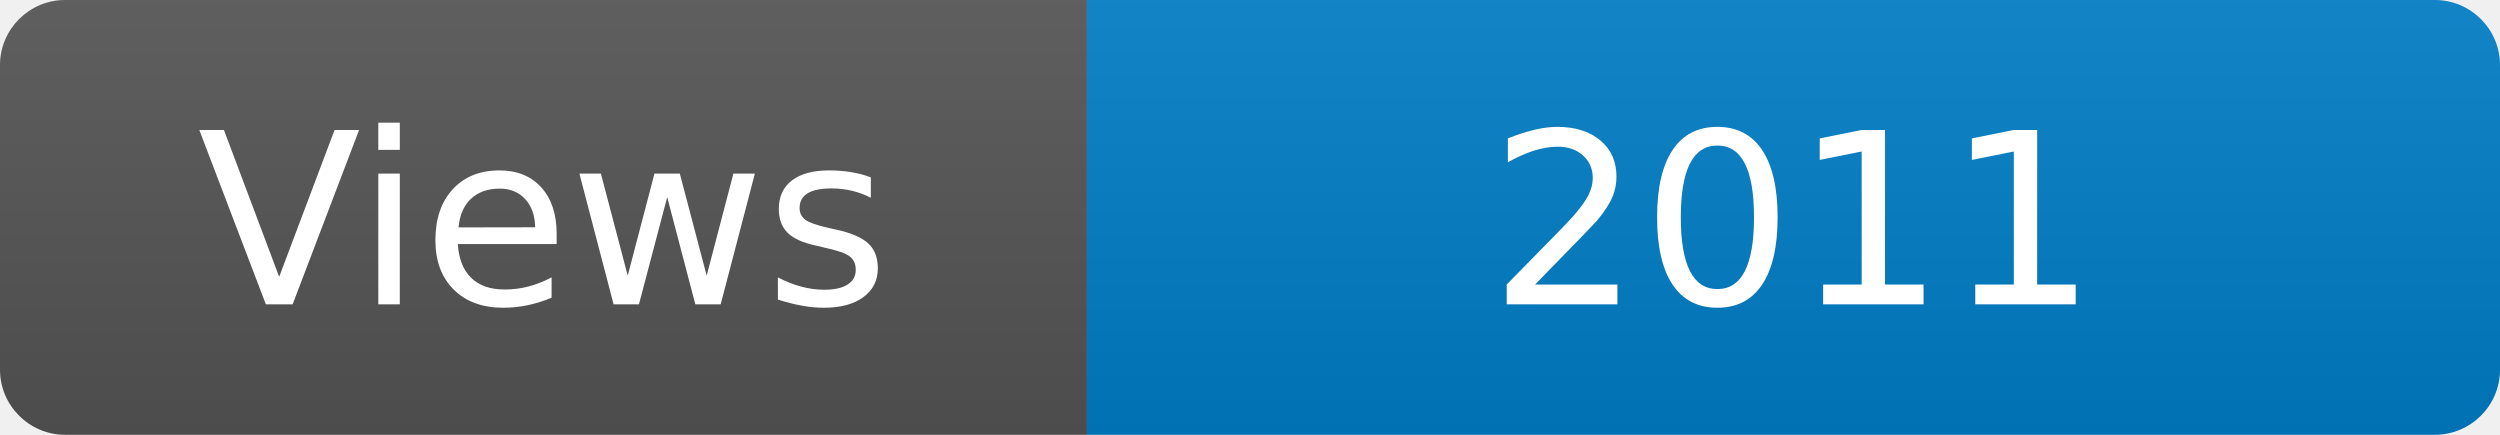
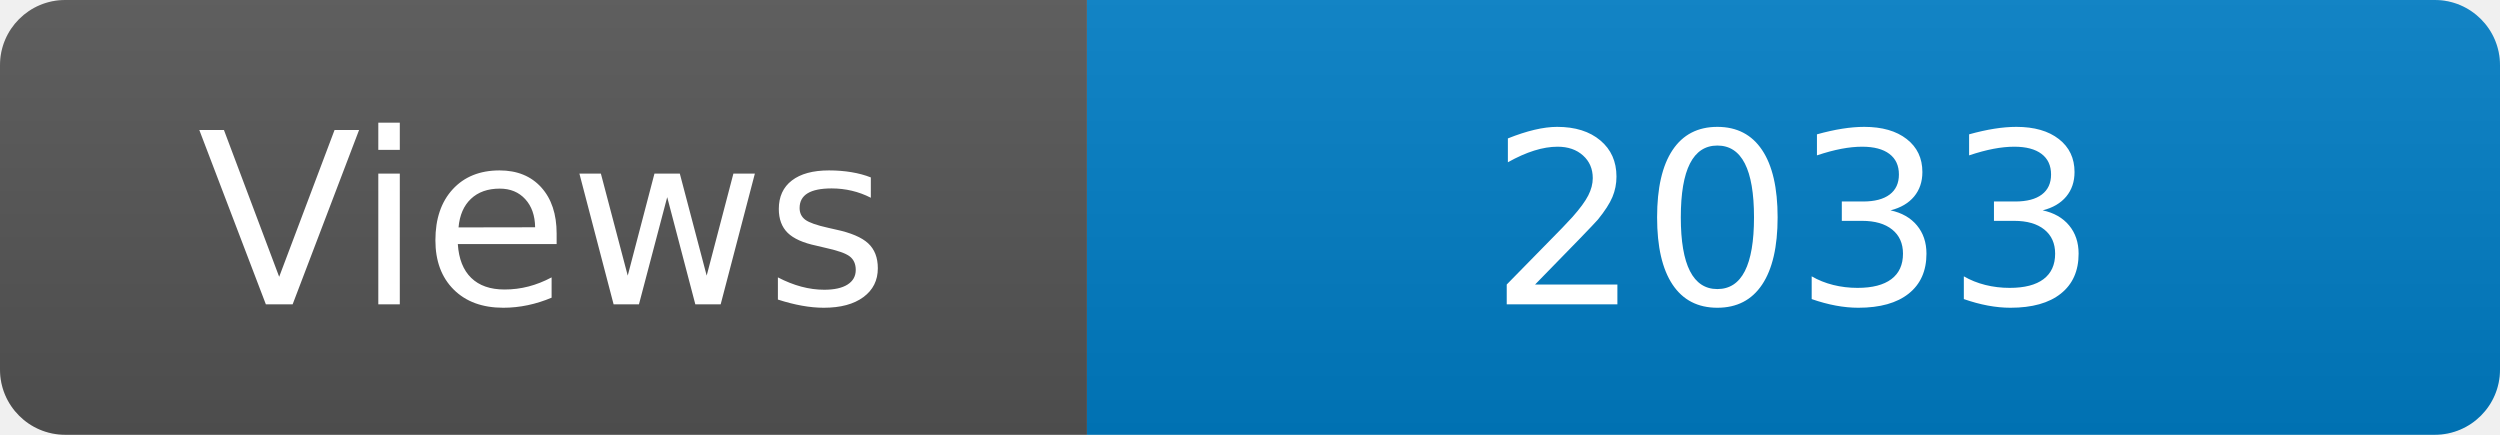
<svg xmlns="http://www.w3.org/2000/svg" width="115" height="20" role="img" aria-label="Maintained?: yes">
  <linearGradient id="s" x2="0" y2="100%">
    <stop offset="0" stop-color="#bbb" stop-opacity=".1" />
    <stop offset="1" stop-opacity=".1" />
  </linearGradient>
  <clipPath id="r">
    <rect width="115" height="20" rx="3" fill="#fff" />
  </clipPath>
  <g clip-path="url(#r)">
    <rect width="50" height="20" fill="#555" />
    <rect x="50" width="160" height="20" fill="#007ec6" />
    <rect width="115" height="20" fill="url(#s)" />
  </g>
  <g fill="#fff" text-anchor="middle" font-family="Verdana,Geneva,DejaVu Sans,sans-serif" font-size="110">
    <text x="250" y="140" transform="scale(.1)" fill="#fff">Views</text>
-     <text x="825" y="140" transform="scale(.1)" fill="#fff">2011</text>
+     <text x="825" y="140" transform="scale(.1)" fill="#fff">2033</text>
  </g>
</svg>
